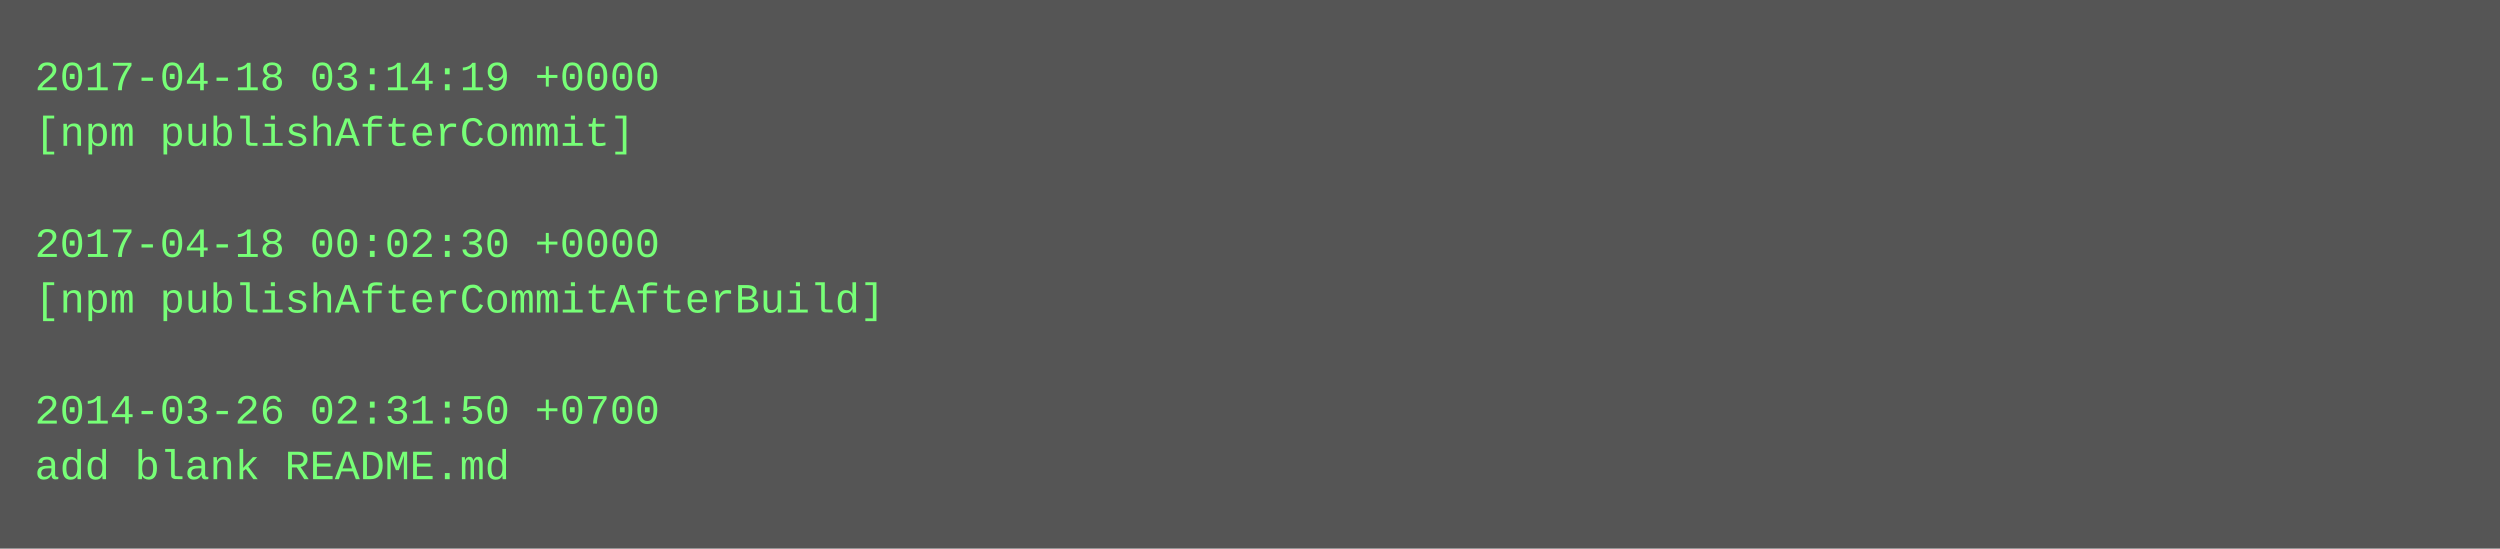
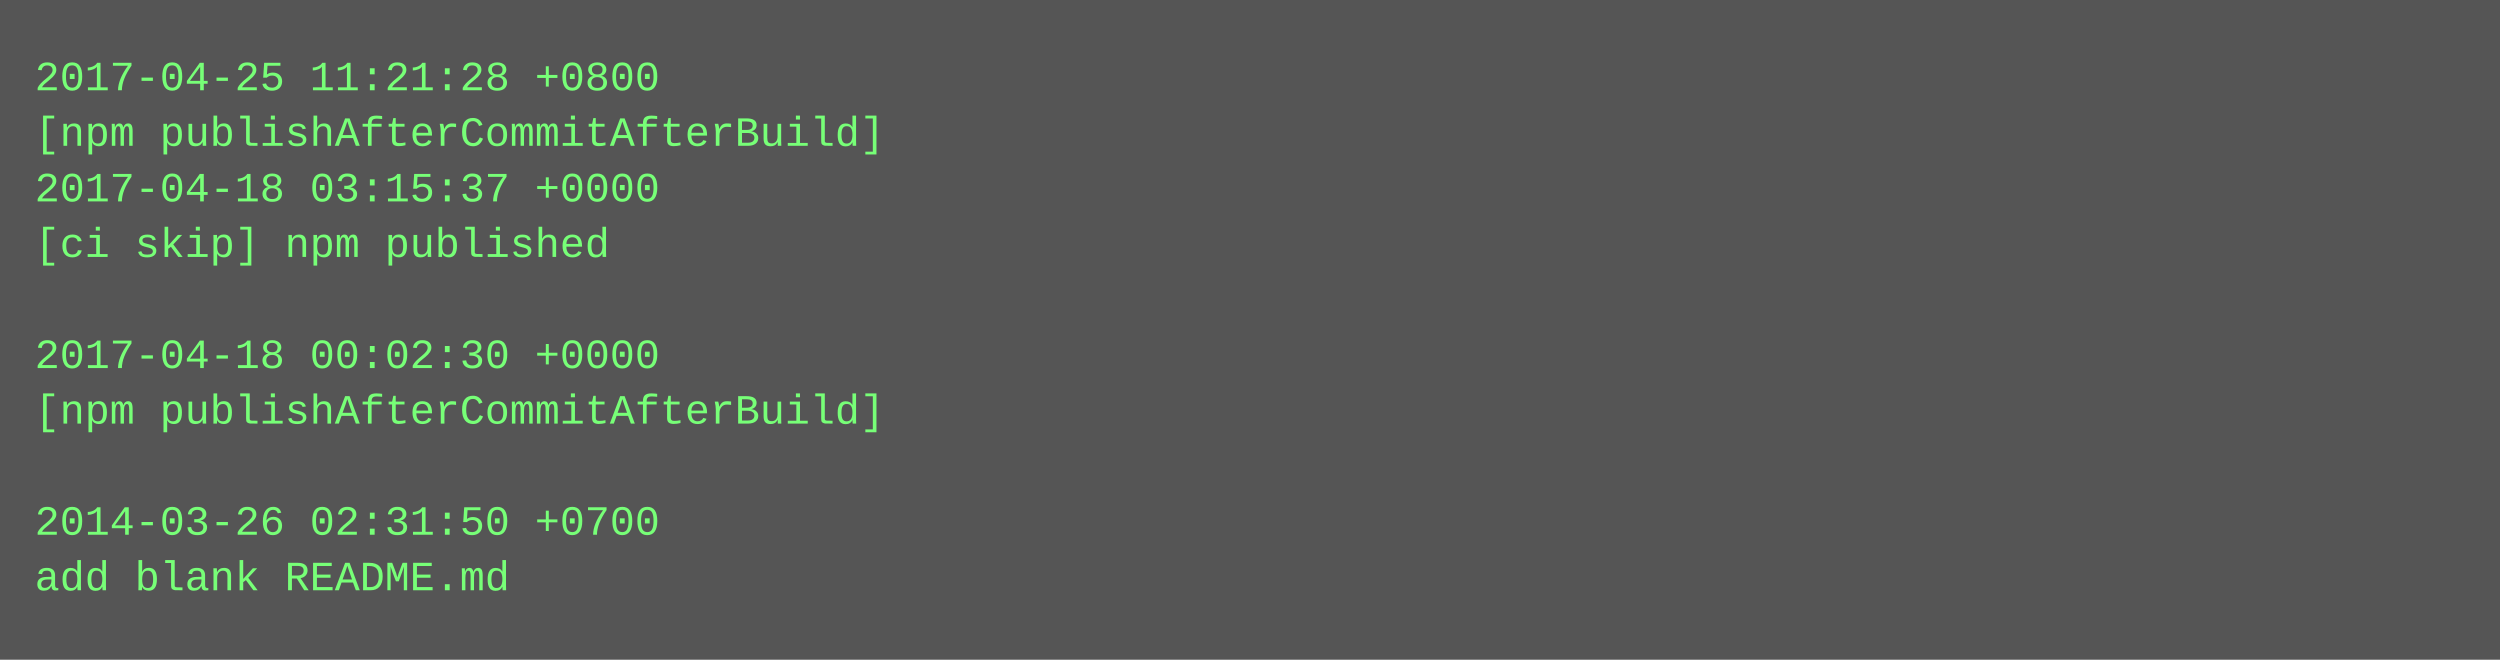
- <svg xmlns="http://www.w3.org/2000/svg" height="158" width="720">
-   <rect height="158" fill="#555" width="720" />
+ <svg xmlns="http://www.w3.org/2000/svg" height="190" width="720">
+   <rect height="190" fill="#555" width="720" />
  <text fill="#7f7" font-family="Courier New" font-size="12" xml:space="preserve">
-     <tspan x="10" y="26">2017-04-18 03:14:19 +0000</tspan>
-     <tspan x="10" y="42">[npm publishAfterCommit]</tspan>
-     <tspan x="10" y="58" />
-     <tspan x="10" y="74">2017-04-18 00:02:30 +0000</tspan>
-     <tspan x="10" y="90">[npm publishAfterCommitAfterBuild]</tspan>
-     <tspan x="10" y="106" />
-     <tspan x="10" y="122">2014-03-26 02:31:50 +0700</tspan>
-     <tspan x="10" y="138">add blank README.md</tspan>
+     <tspan x="10" y="26">2017-04-25 11:21:28 +0800</tspan>
+     <tspan x="10" y="42">[npm publishAfterCommitAfterBuild]</tspan>
+     <tspan x="10" y="58">2017-04-18 03:15:37 +0000</tspan>
+     <tspan x="10" y="74">[ci skip] npm published</tspan>
+     <tspan x="10" y="90" />
+     <tspan x="10" y="106">2017-04-18 00:02:30 +0000</tspan>
+     <tspan x="10" y="122">[npm publishAfterCommitAfterBuild]</tspan>
+     <tspan x="10" y="138" />
+     <tspan x="10" y="154">2014-03-26 02:31:50 +0700</tspan>
+     <tspan x="10" y="170">add blank README.md</tspan>
  </text>
</svg>
